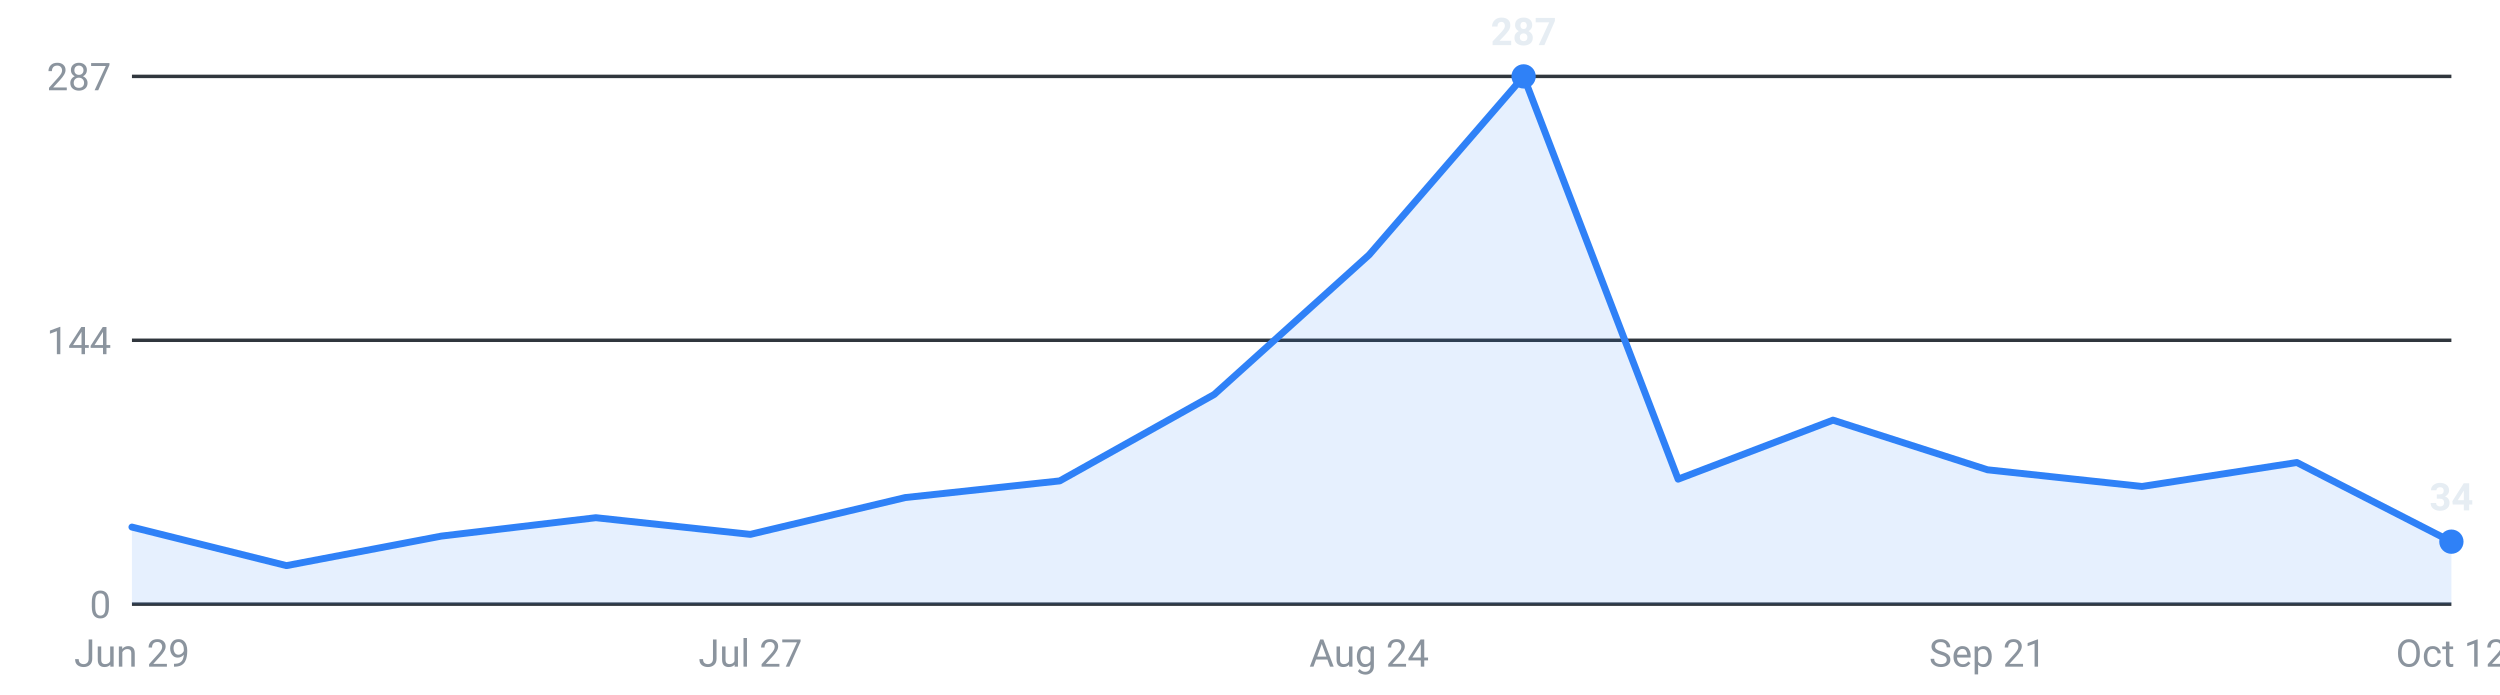
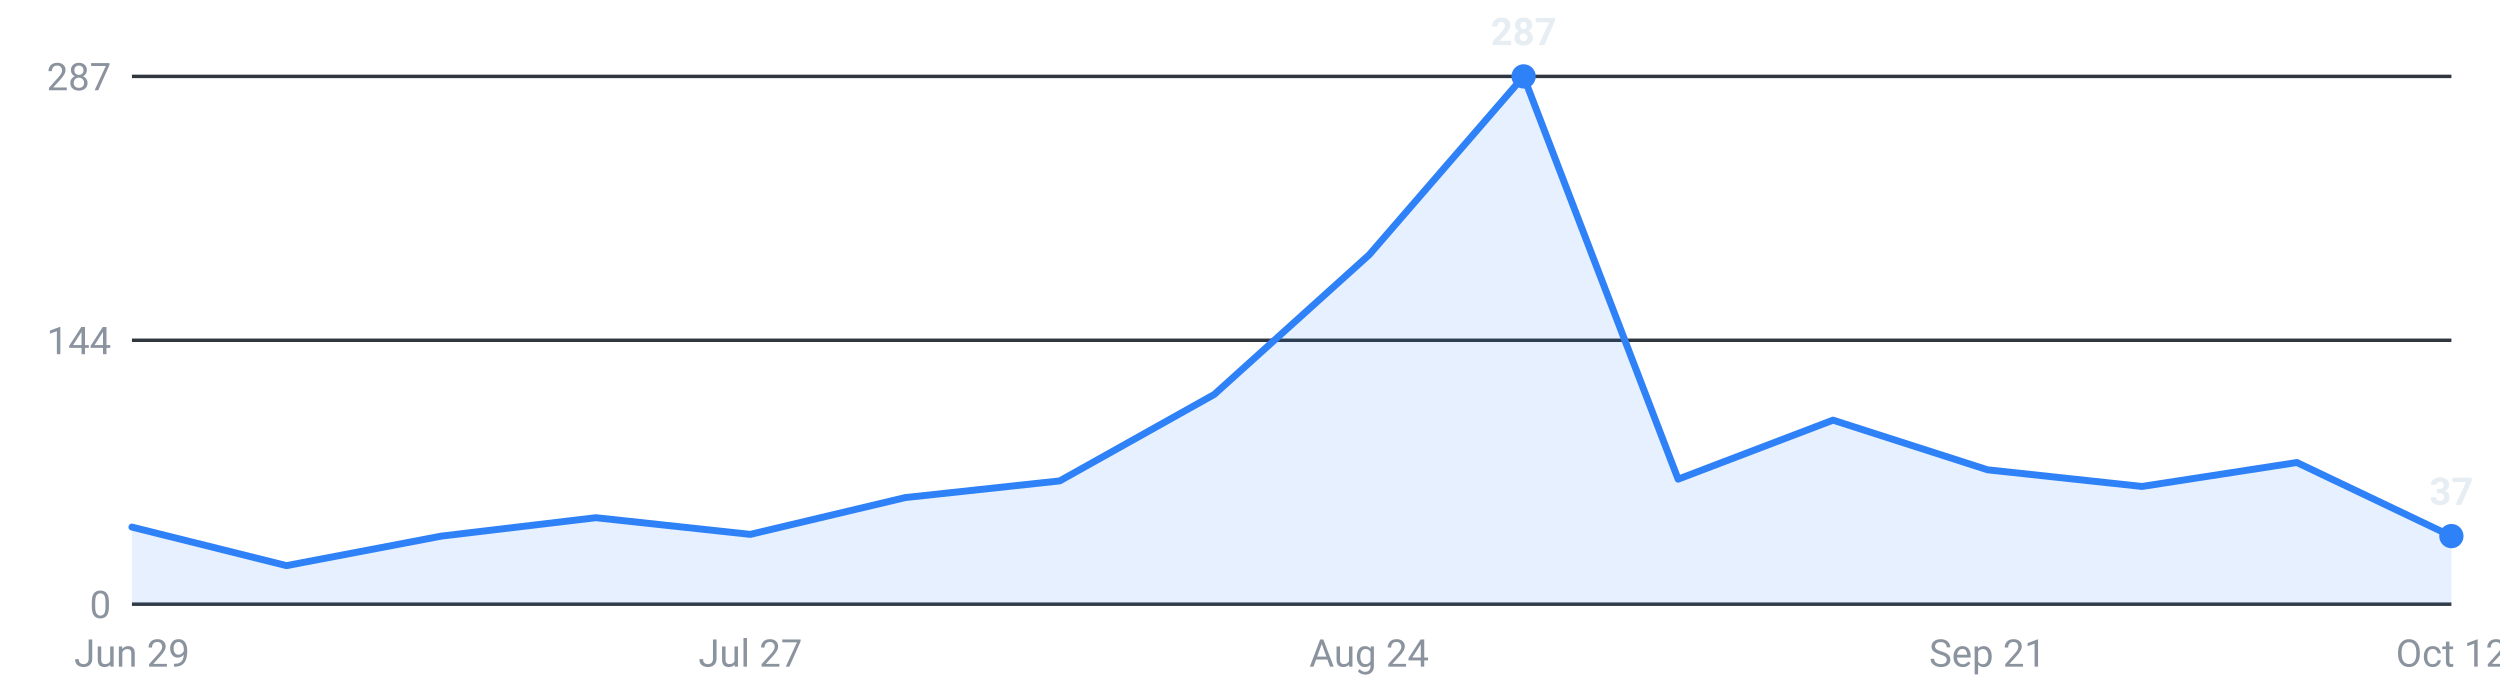
<svg xmlns="http://www.w3.org/2000/svg" viewBox="0 0 720 200" width="720" height="200" role="img" aria-label="Internships posted per week, last 16 weeks">
  <g font-family="-apple-system,Segoe UI,Roboto,sans-serif" font-size="11">
    <line x1="38" y1="174.0" x2="706" y2="174.0" stroke="#30363d" stroke-width="1" />
    <text x="32" y="178.0" text-anchor="end" fill="#8b949e">0</text>
    <line x1="38" y1="98.0" x2="706" y2="98.0" stroke="#30363d" stroke-width="1" />
    <text x="32" y="102.0" text-anchor="end" fill="#8b949e">144</text>
    <line x1="38" y1="22.0" x2="706" y2="22.0" stroke="#30363d" stroke-width="1" />
    <text x="32" y="26.0" text-anchor="end" fill="#8b949e">287</text>
-     <path d="M38.0,174 L38.0,151.8 L82.5,162.9 L127.1,154.4 L171.6,149.1 L216.1,153.9 L260.7,143.3 L305.2,138.5 L349.7,113.6 L394.3,73.4 L438.8,22.0 L483.3,138.0 L527.9,121.0 L572.4,135.3 L616.9,140.1 L661.5,133.2 L706.0,156.0 L706.0,174 Z" fill="#2f81f7" fill-opacity="0.12" />
-     <polyline points="38.0,151.8 82.5,162.9 127.1,154.4 171.6,149.1 216.1,153.9 260.7,143.3 305.2,138.5 349.7,113.6 394.3,73.4 438.8,22.0 483.3,138.0 527.9,121.0 572.4,135.3 616.9,140.1 661.5,133.2 706.0,156.0" fill="none" stroke="#2f81f7" stroke-width="2" stroke-linejoin="round" stroke-linecap="round" />
+     <path d="M38.0,174 L38.0,151.8 L82.5,162.9 L127.1,154.4 L171.6,149.1 L216.1,153.9 L260.7,143.3 L305.2,138.5 L349.7,113.6 L394.3,73.4 L438.8,22.0 L483.3,138.0 L527.9,121.0 L572.4,135.3 L616.9,140.1 L661.5,133.2 L706.0,154.4 L706.0,174 Z" fill="#2f81f7" fill-opacity="0.12" />
+     <polyline points="38.0,151.8 82.5,162.9 127.1,154.4 171.6,149.1 216.1,153.9 260.7,143.3 305.2,138.5 349.7,113.6 394.3,73.4 438.8,22.0 483.3,138.0 527.9,121.0 572.4,135.3 616.9,140.1 661.5,133.2 706.0,154.4" fill="none" stroke="#2f81f7" stroke-width="2" stroke-linejoin="round" stroke-linecap="round" />
    <circle cx="438.8" cy="22.0" r="3.5" fill="#2f81f7" />
    <text x="438.8" y="13.0" text-anchor="middle" fill="#e6edf3" font-weight="600">287</text>
-     <circle cx="706.0" cy="156.0" r="3.5" fill="#2f81f7" />
-     <text x="706.0" y="147.0" text-anchor="middle" fill="#e6edf3" font-weight="600">34</text>
+     <circle cx="706.0" cy="154.4" r="3.5" fill="#2f81f7" />
+     <text x="706.0" y="145.4" text-anchor="middle" fill="#e6edf3" font-weight="600">37</text>
    <text x="38.0" y="192" text-anchor="middle" fill="#8b949e">Jun 29</text>
    <text x="216.1" y="192" text-anchor="middle" fill="#8b949e">Jul 27</text>
    <text x="394.3" y="192" text-anchor="middle" fill="#8b949e">Aug 24</text>
    <text x="572.4" y="192" text-anchor="middle" fill="#8b949e">Sep 21</text>
    <text x="706.0" y="192" text-anchor="middle" fill="#8b949e">Oct 12</text>
  </g>
</svg>
